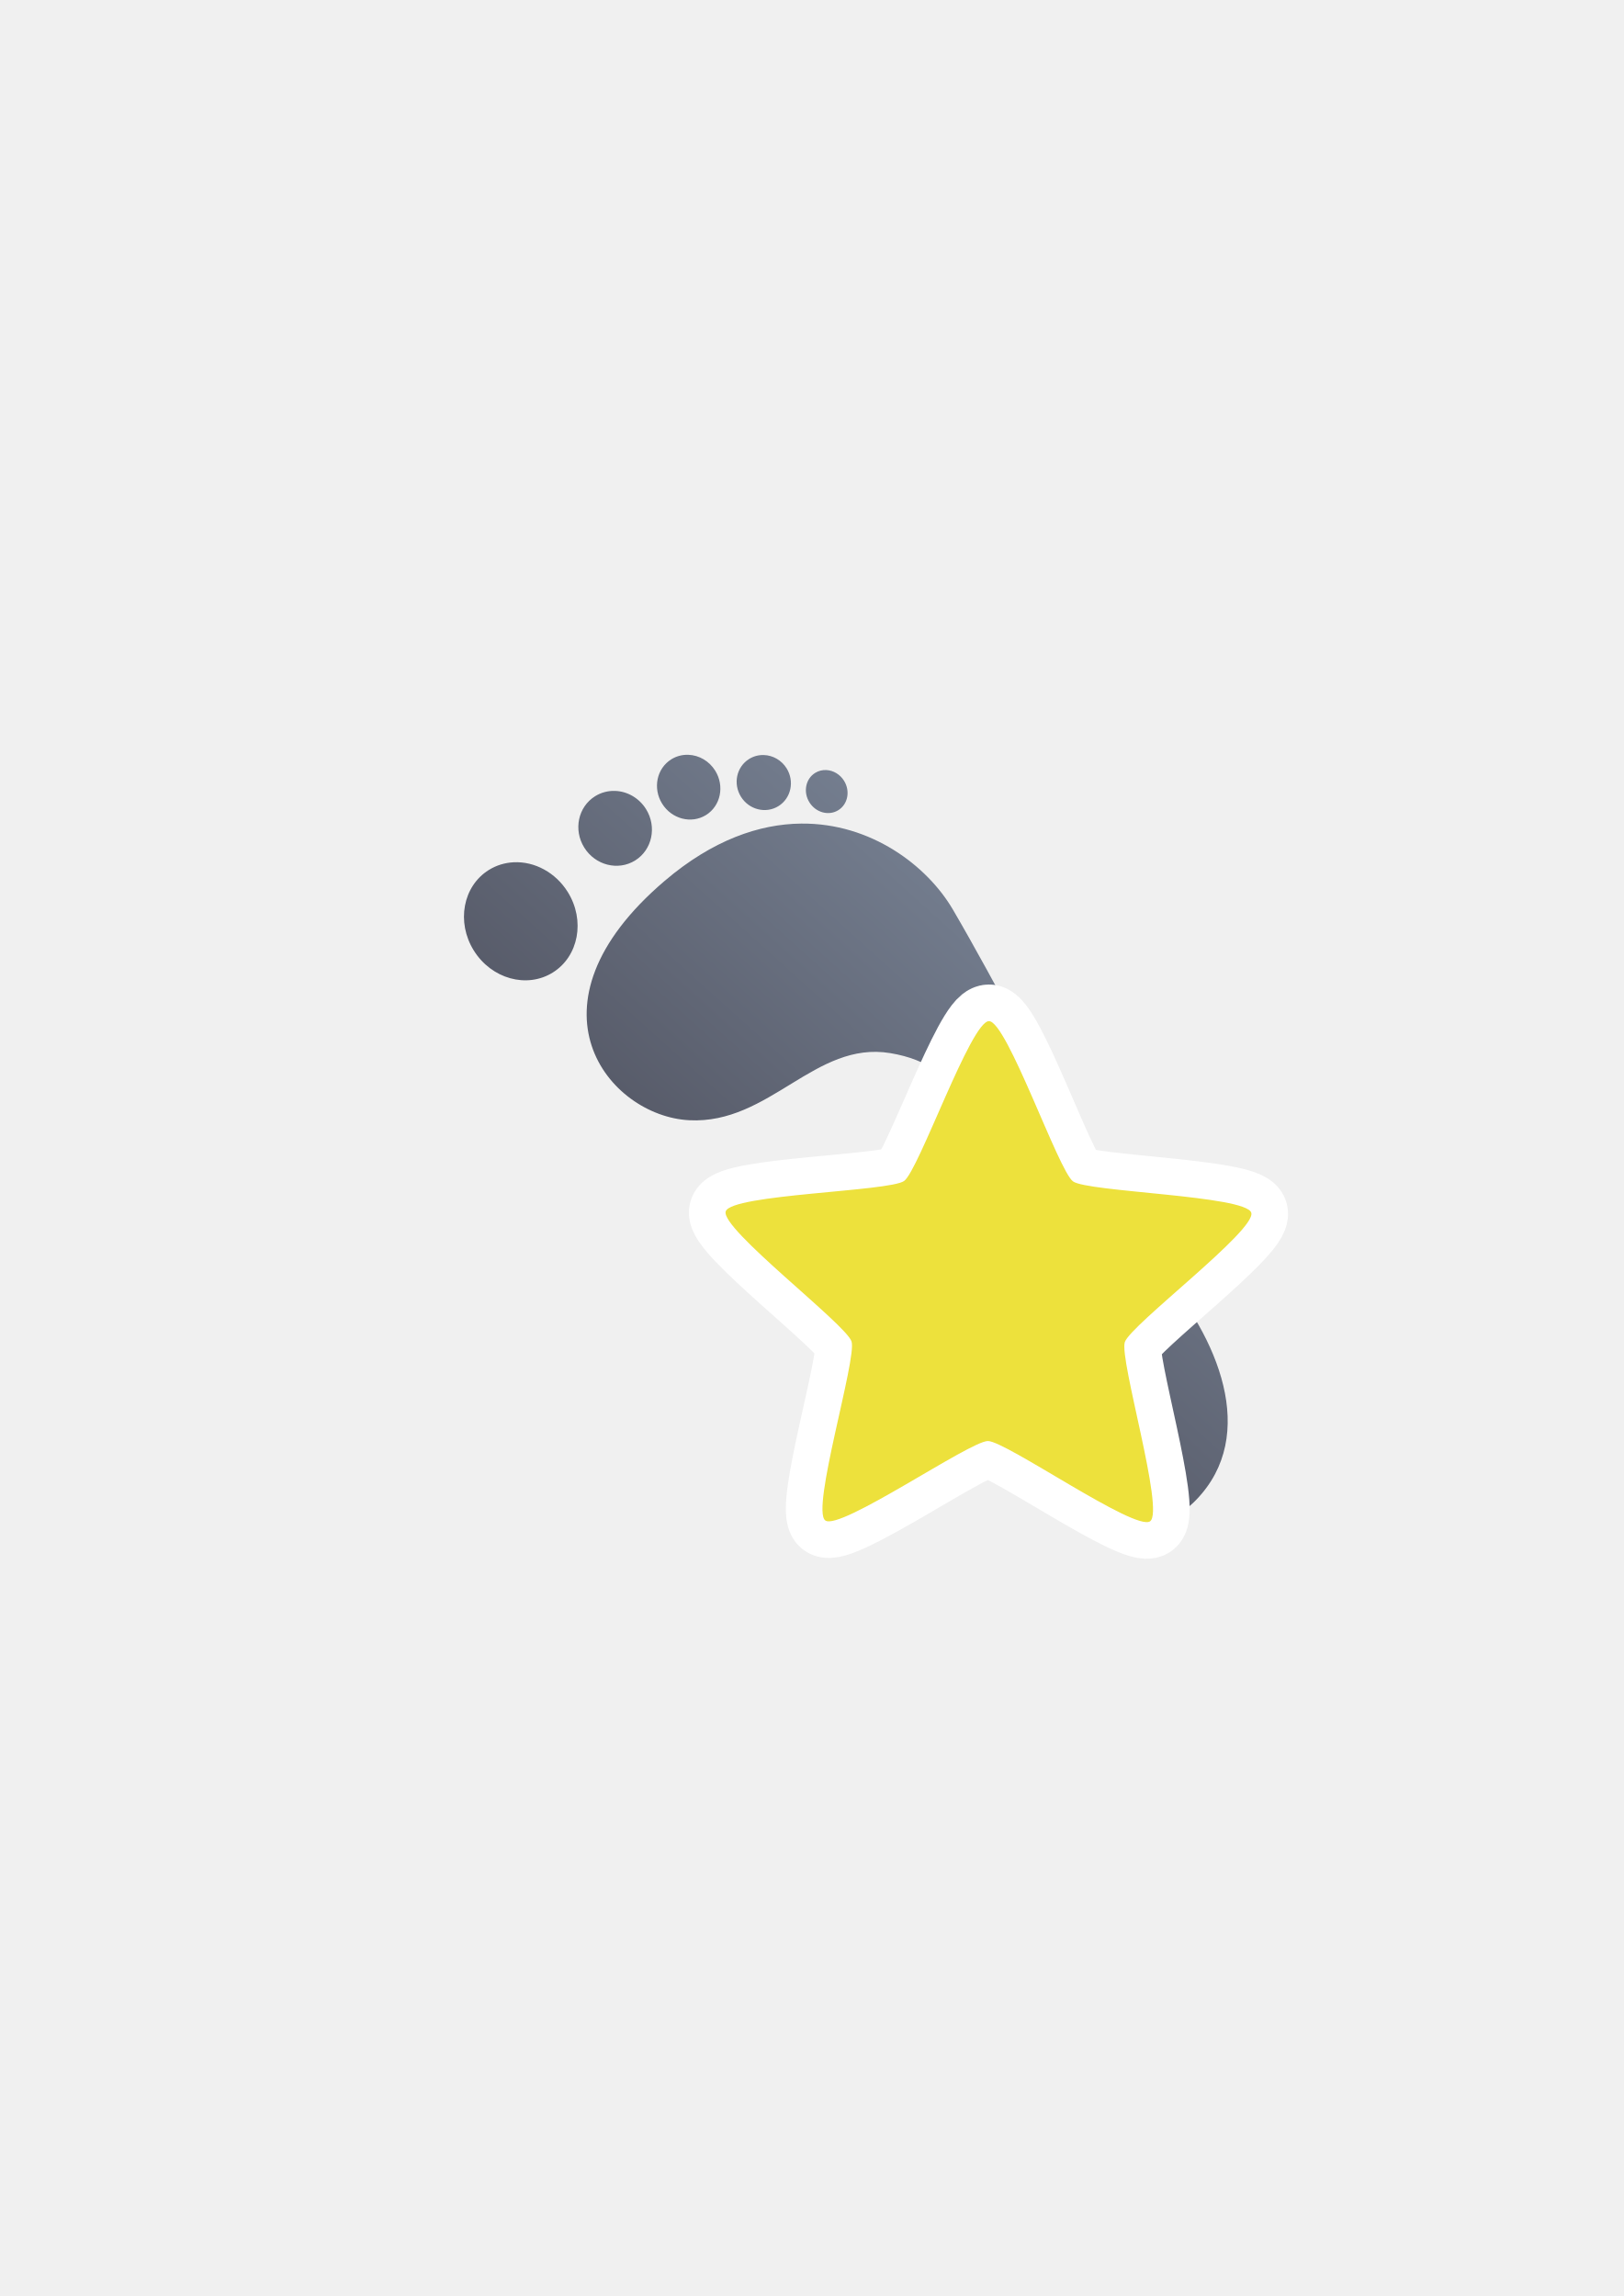
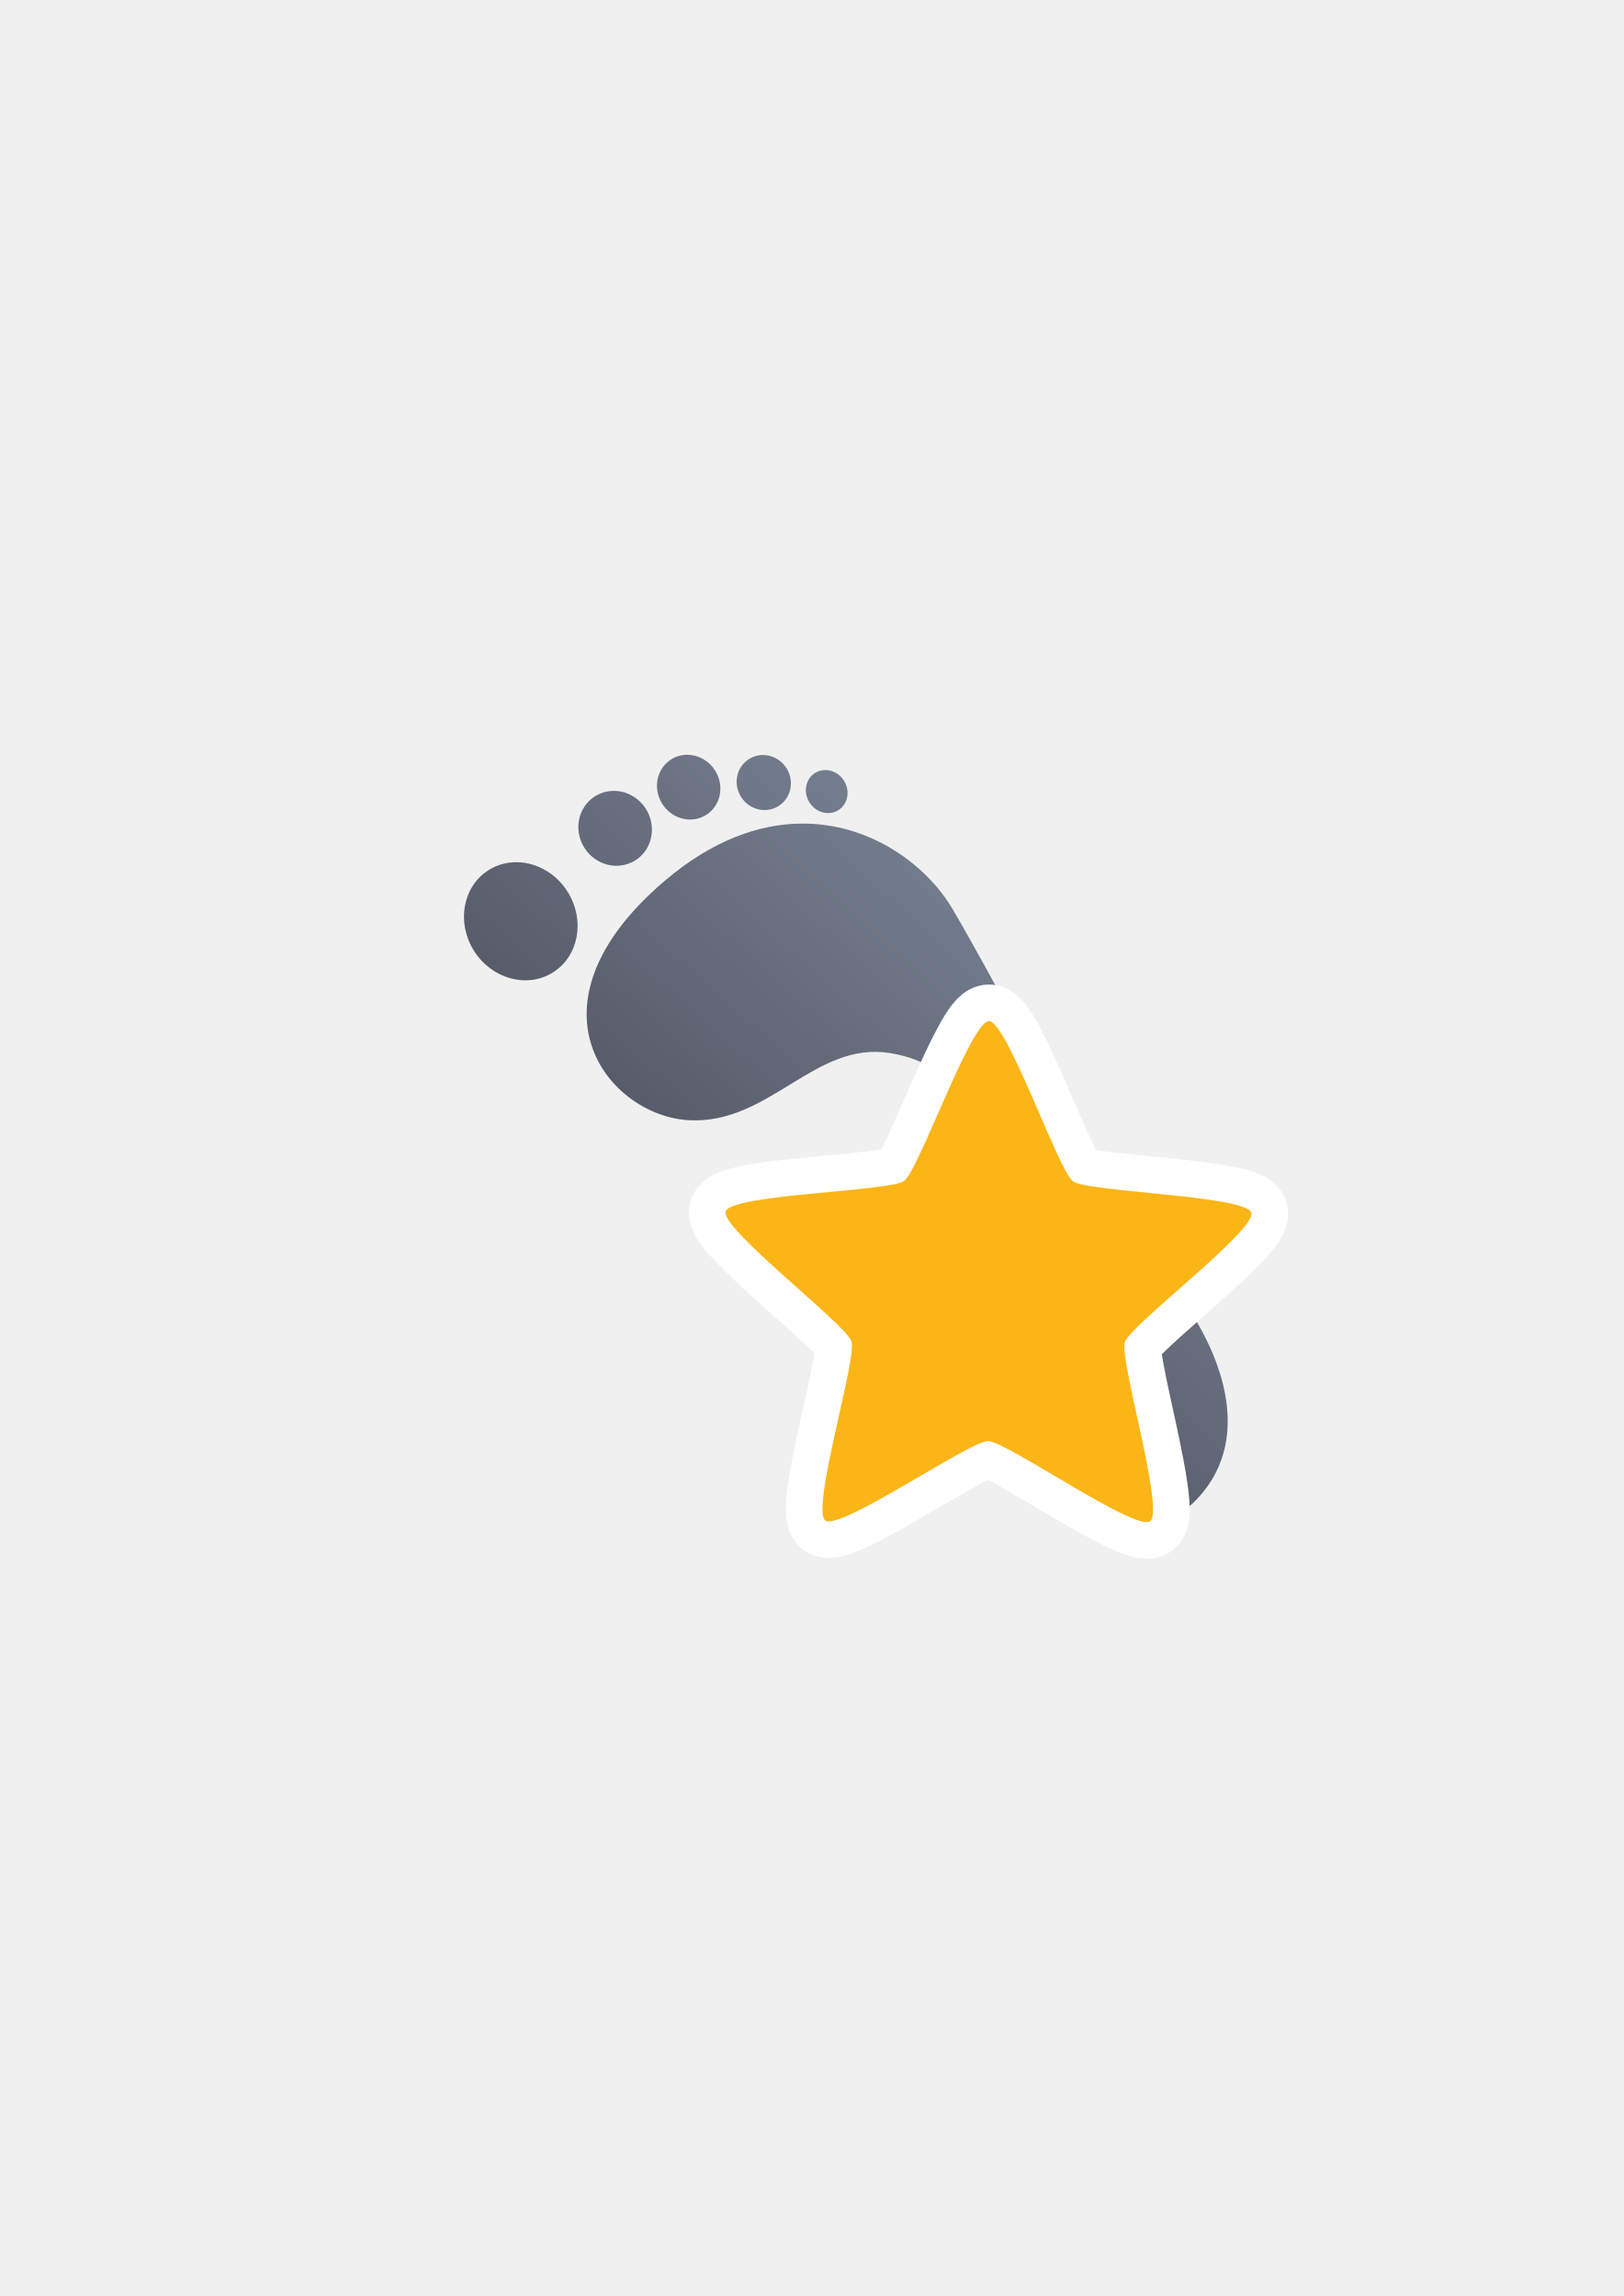
<svg xmlns="http://www.w3.org/2000/svg" xmlns:xlink="http://www.w3.org/1999/xlink" width="210mm" height="297mm" viewBox="0 0 744.094 1052.362" id="svg2" version="1.1">
  <defs id="defs4">
    <linearGradient id="linearGradient4214">
      <stop style="stop-color:#4e505d;stop-opacity:1;" offset="0" id="stop4216" />
      <stop style="stop-color:#7a8597;stop-opacity:1" offset="1" id="stop4218" />
    </linearGradient>
    <linearGradient xlink:href="#linearGradient4214" id="linearGradient4220" x1="543.896" y1="349.86" x2="243.062" y2="263.675" gradientUnits="userSpaceOnUse" gradientTransform="matrix(0.8859825,0,0,0.8859825,52.1281,29.55931)" />
  </defs>
  <g id="layer1">
    <rect style="opacity:1;fill:none;fill-opacity:1;stroke:none;stroke-width:23;stroke-linecap:butt;stroke-linejoin:round;stroke-miterlimit:4;stroke-dasharray:none;stroke-opacity:1" id="rect4160" width="400" height="400" x="190" y="322.362" />
    <g id="g4191" transform="matrix(-0.852875,0.5313577,0.5287896,0.848753,620.8731,66.41379)">
      <path style="fill:url(#linearGradient4220);fill-opacity:1;fill-rule:evenodd;stroke:none;stroke-width:1px;stroke-linecap:butt;stroke-linejoin:miter;stroke-opacity:1" d="m 405.063,75.771 a 14.252,15.044 0 0 1 7.7,-2.385 14.252,15.044 0 0 1 14.252,15.044 14.252,15.044 0 0 1 -14.251,15.042 14.252,15.044 0 0 1 -14.252,-15.044 14.252,15.044 0 0 1 6.55,-12.657 z m -29.117,18.353 a 12.26,12.723 0 0 1 6.627,-2.015 12.26,12.723 0 0 1 12.26,12.723 12.26,12.723 0 0 1 -12.261,12.724 12.26,12.723 0 0 1 -12.26,-12.723 12.26,12.723 0 0 1 5.634,-10.709 z M 355.357,115.124 a 9.304,10.058 0 0 1 5.025,-1.594 9.304,10.058 0 0 1 9.304,10.057 9.304,10.058 0 0 1 -9.301,10.059 9.304,10.058 0 0 1 -9.304,-10.057 9.304,10.058 0 0 1 4.277,-8.464 z m 86.83,-43.1 a 16.596,17.35 0 0 1 8.968,-2.747 16.596,17.35 0 0 1 16.598,17.346 16.596,17.35 0 0 1 -16.598,17.35 16.596,17.35 0 0 1 -16.594,-17.349 16.596,17.35 0 0 1 7.626,-14.6 z M 377.983,129.868 c 16.293,-9.987 38.246,-15.073 66.637,-10.806 87.001,13.075 78.45,77.947 48.276,99.068 -30.174,21.122 -67.89,-0.5 -94.041,22.633 -26.151,23.133 -19.971,52.067 -1.009,96.556 13.075,30.677 37.155,27.62 49.787,67.387 13.578,42.746 -19.108,94.04 -59.339,83.982 -40.232,-10.058 -47.778,-58.332 -41.24,-98.563 5.127,-31.551 -1.003,-88.01 -1.003,-88.01 0,0 -5.032,-64.874 -6.038,-102.089 -0.629,-23.259 10.814,-53.514 37.969,-70.158 z M 498.642,75.226 A 25.242,27.698 0 0 1 510.091,72.215 25.242,27.698 0 0 1 535.336,99.912 25.242,27.698 0 0 1 510.091,127.611 25.242,27.698 0 0 1 484.852,99.911 25.242,27.698 0 0 1 498.642,75.226 Z" id="path4175" />
      <g id="g4157" transform="translate(1.203217,-30.20825)">
-         <path style="opacity:1;fill:#ede13c;fill-opacity:1;fill-rule:nonzero;stroke:#ffffff;stroke-width:35;stroke-linecap:round;stroke-linejoin:round;stroke-miterlimit:4;stroke-dasharray:none;stroke-opacity:1" id="path4236" d="m 436,593.362 c -6.877,5.24 -69.794,-36.573 -78.438,-36.376 -8.644,0.197 -69.593,44.829 -76.702,39.907 -7.109,-4.922 13.215,-77.68 10.357,-85.84 -2.858,-8.16 -64.14,-52.334 -61.656,-60.616 2.484,-8.282 77.961,-11.436 84.839,-16.676 6.877,-5.24 29.952,-77.173 38.596,-77.37 8.644,-0.197 34.968,70.612 42.076,75.533 7.109,4.922 82.651,4.638 85.51,12.799 2.858,8.16 -56.35,55.076 -58.834,63.358 -2.484,8.282 21.129,80.04 14.252,85.28 z" transform="matrix(-0.7971612,0.5275994,0.5250494,0.8010328,446.029,-189.2909)" />
-         <path transform="matrix(-0.7971612,0.5275994,0.5250494,0.8010328,446.029,-189.2909)" d="m 436,593.362 c -6.877,5.24 -69.794,-36.573 -78.438,-36.376 -8.644,0.197 -69.593,44.829 -76.702,39.907 -7.109,-4.922 13.215,-77.68 10.357,-85.84 -2.858,-8.16 -64.14,-52.334 -61.656,-60.616 2.484,-8.282 77.961,-11.436 84.839,-16.676 6.877,-5.24 29.952,-77.173 38.596,-77.37 8.644,-0.197 34.968,70.612 42.076,75.533 7.109,4.922 82.651,4.638 85.51,12.799 2.858,8.16 -56.35,55.076 -58.834,63.358 -2.484,8.282 21.129,80.04 14.252,85.28 z" id="path4159" style="opacity:1;fill:#ede13c;fill-opacity:1;fill-rule:nonzero;stroke:none;stroke-width:14;stroke-linecap:round;stroke-linejoin:round;stroke-miterlimit:4;stroke-dasharray:none;stroke-opacity:1" />
+         <path style="opacity:1;fill:#fbb516;fill-opacity:1;fill-rule:nonzero;stroke:#ffffff;stroke-width:35;stroke-linecap:round;stroke-linejoin:round;stroke-miterlimit:4;stroke-dasharray:none;stroke-opacity:1" id="path4236" d="m 436,593.362 c -6.877,5.24 -69.794,-36.573 -78.438,-36.376 -8.644,0.197 -69.593,44.829 -76.702,39.907 -7.109,-4.922 13.215,-77.68 10.357,-85.84 -2.858,-8.16 -64.14,-52.334 -61.656,-60.616 2.484,-8.282 77.961,-11.436 84.839,-16.676 6.877,-5.24 29.952,-77.173 38.596,-77.37 8.644,-0.197 34.968,70.612 42.076,75.533 7.109,4.922 82.651,4.638 85.51,12.799 2.858,8.16 -56.35,55.076 -58.834,63.358 -2.484,8.282 21.129,80.04 14.252,85.28 z" transform="matrix(-0.7971612,0.5275994,0.5250494,0.8010328,446.029,-189.2909)" />
+         <path transform="matrix(-0.7971612,0.5275994,0.5250494,0.8010328,446.029,-189.2909)" d="m 436,593.362 c -6.877,5.24 -69.794,-36.573 -78.438,-36.376 -8.644,0.197 -69.593,44.829 -76.702,39.907 -7.109,-4.922 13.215,-77.68 10.357,-85.84 -2.858,-8.16 -64.14,-52.334 -61.656,-60.616 2.484,-8.282 77.961,-11.436 84.839,-16.676 6.877,-5.24 29.952,-77.173 38.596,-77.37 8.644,-0.197 34.968,70.612 42.076,75.533 7.109,4.922 82.651,4.638 85.51,12.799 2.858,8.16 -56.35,55.076 -58.834,63.358 -2.484,8.282 21.129,80.04 14.252,85.28 z" id="path4159" style="opacity:1;fill:#fbb516;fill-opacity:1;fill-rule:nonzero;stroke:none;stroke-width:14;stroke-linecap:round;stroke-linejoin:round;stroke-miterlimit:4;stroke-dasharray:none;stroke-opacity:1" />
      </g>
    </g>
  </g>
</svg>
